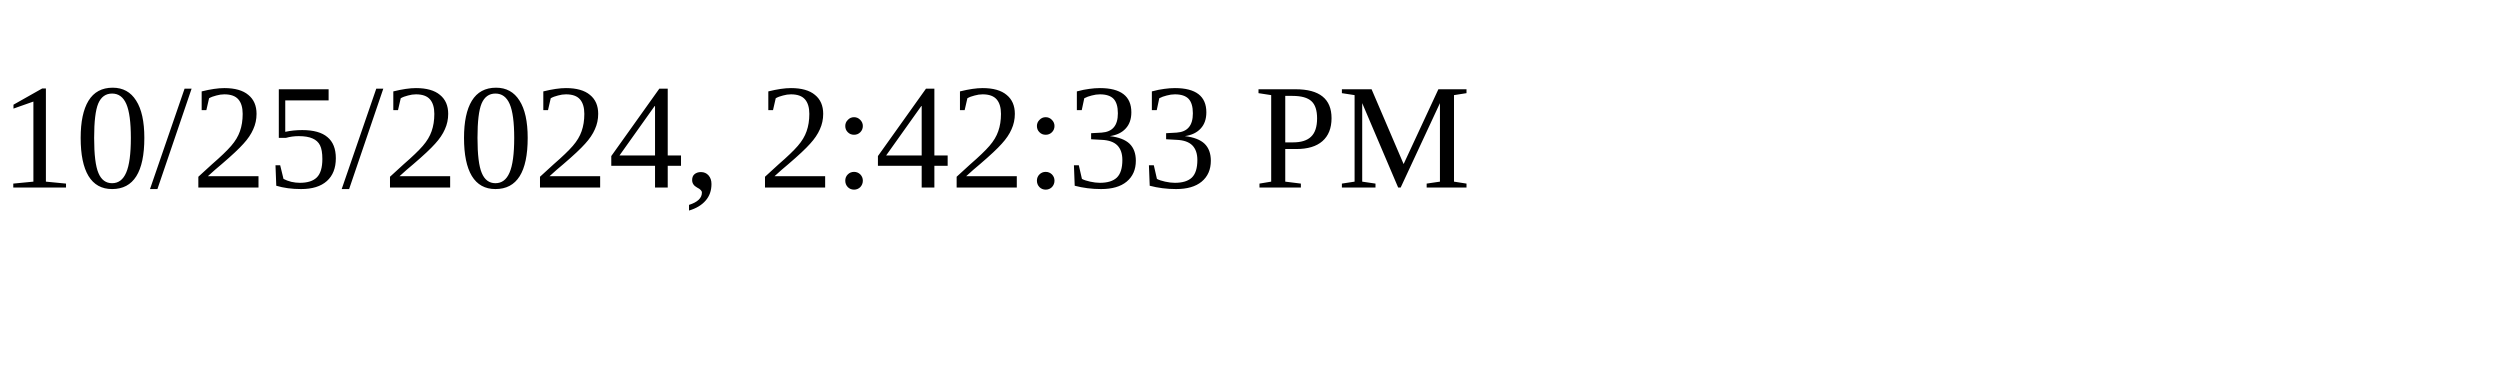
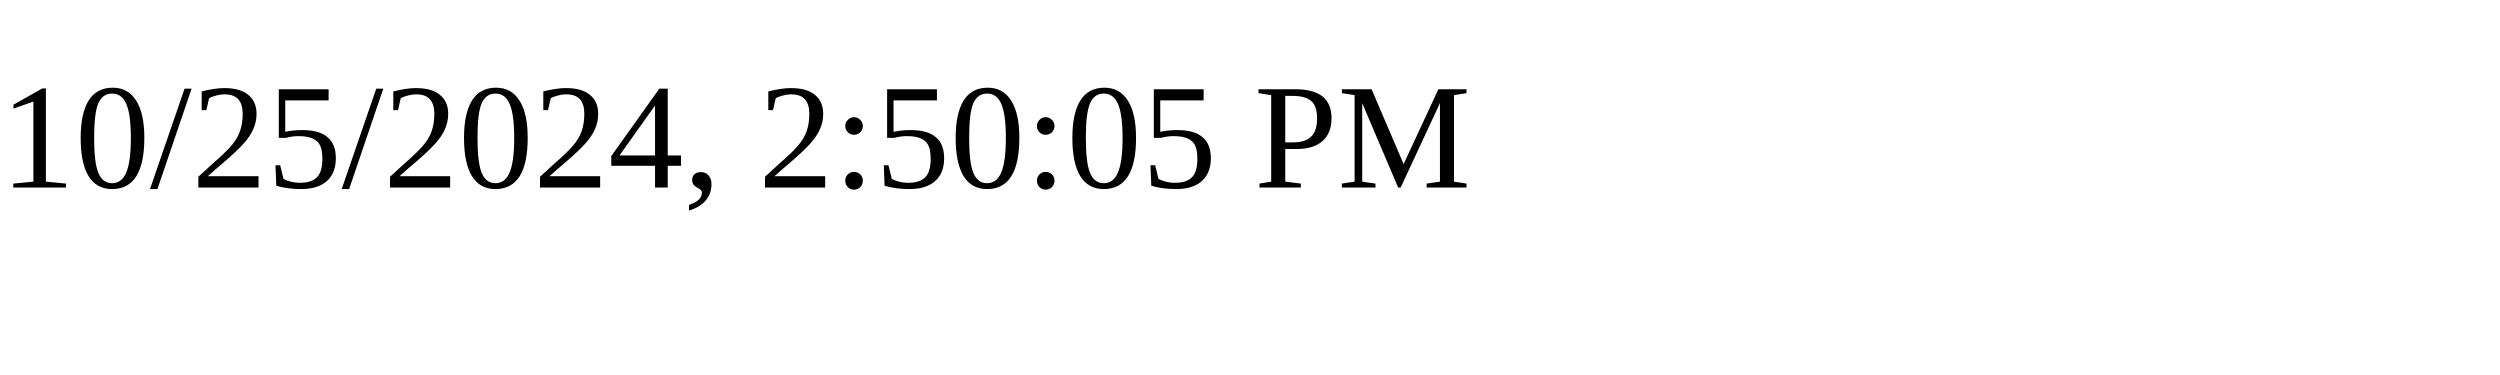
<svg xmlns="http://www.w3.org/2000/svg" height="30" width="200">
-   <text x="0" y="15">10/25/2024, 2:42:33 PM</text>
+   <text x="0" y="15">10/25/2024, 2:50:05 PM</text>
</svg>
